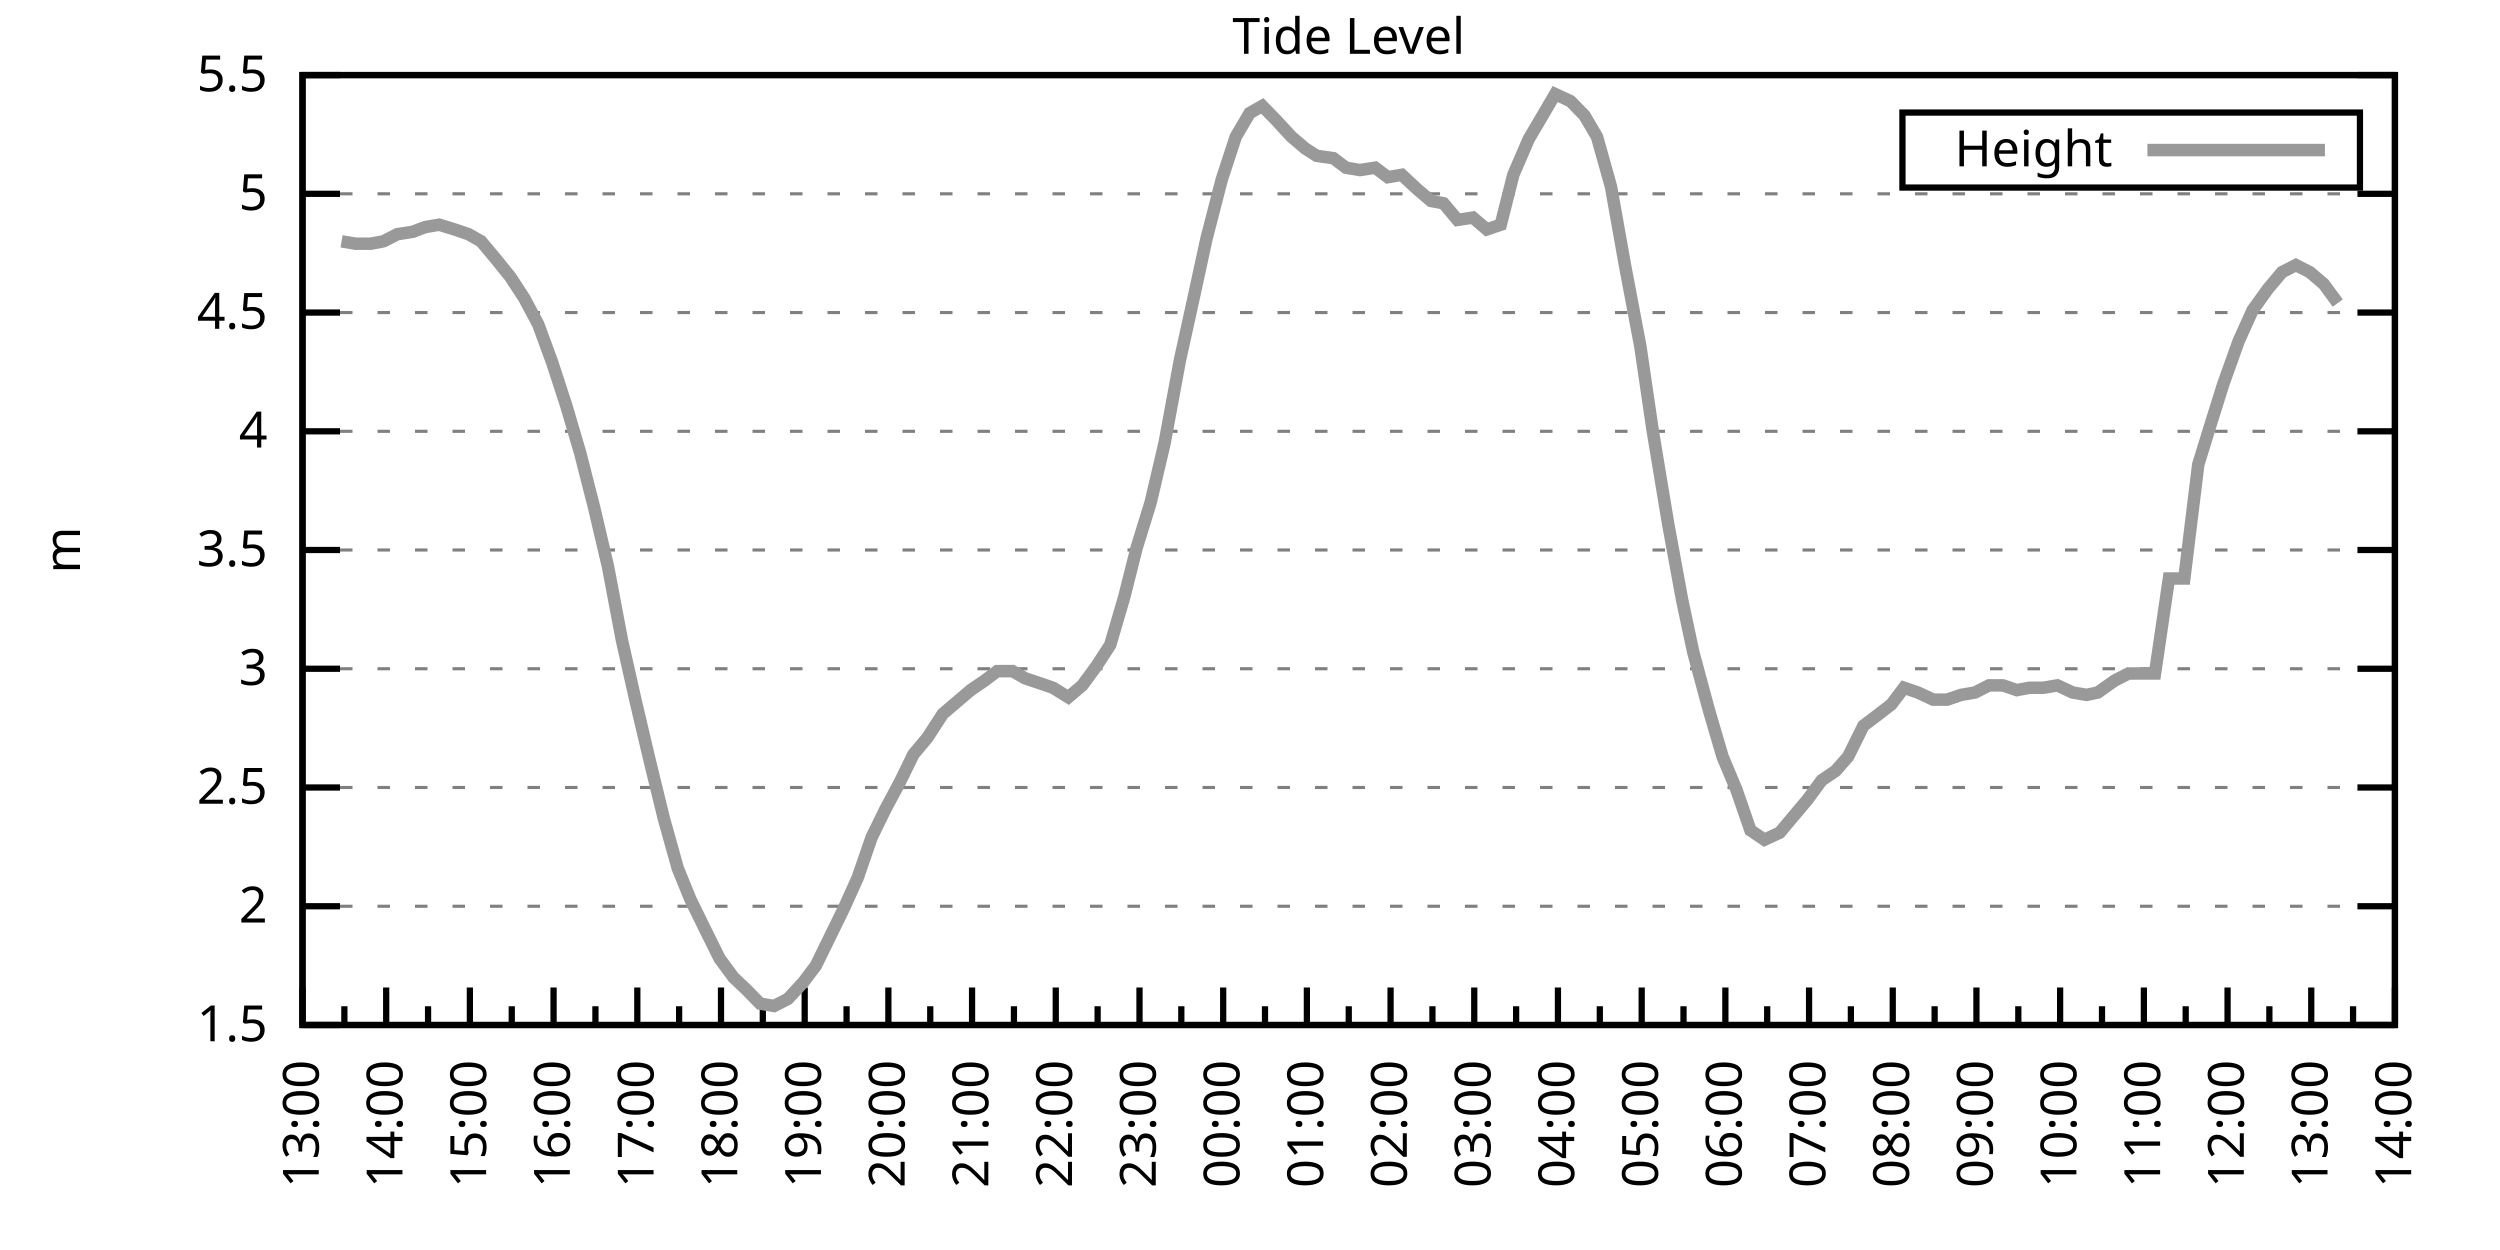
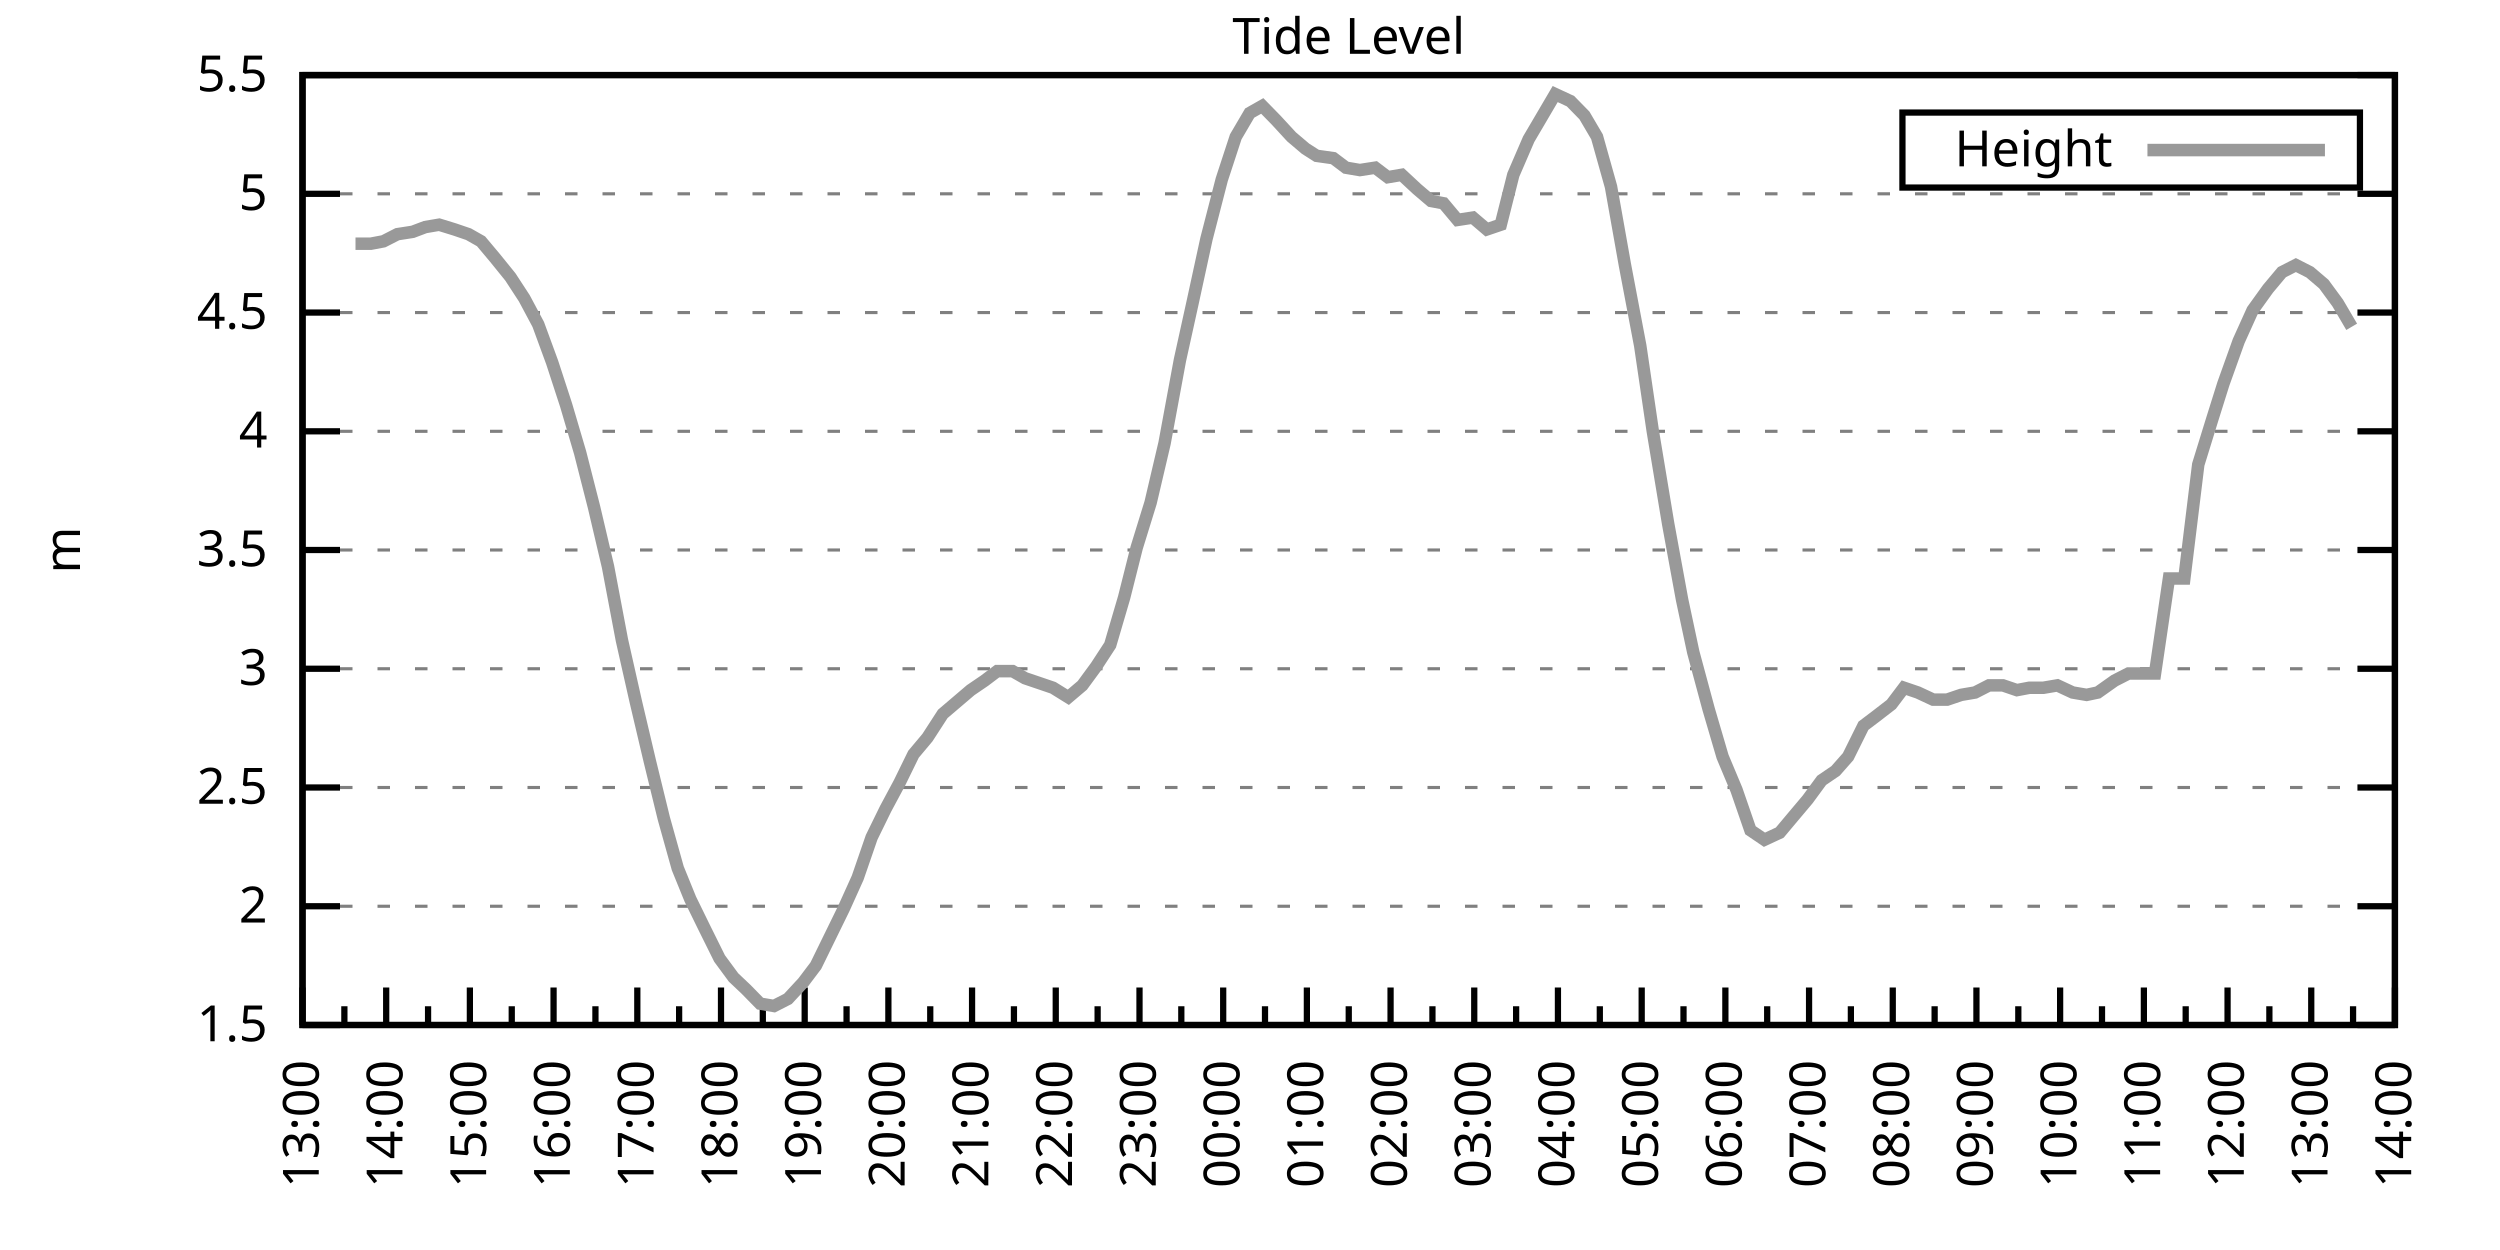
<svg xmlns="http://www.w3.org/2000/svg" xmlns:xlink="http://www.w3.org/1999/xlink" width="400" height="200" viewBox="0 0 400 200">
  <g id="gnuplot_canvas">
    <rect x="0" y="0" width="400" height="200" fill="none" />
    <defs>
      <circle id="gpDot" r="0.5" stroke-width="0.5" stroke="currentColor" />
      <path id="gpPt0" stroke-width="0.333" stroke="currentColor" d="M-1,0 h2 M0,-1 v2" />
      <path id="gpPt1" stroke-width="0.333" stroke="currentColor" d="M-1,-1 L1,1 M1,-1 L-1,1" />
      <path id="gpPt2" stroke-width="0.333" stroke="currentColor" d="M-1,0 L1,0 M0,-1 L0,1 M-1,-1 L1,1 M-1,1 L1,-1" />
      <rect id="gpPt3" stroke-width="0.333" stroke="currentColor" x="-1" y="-1" width="2" height="2" />
      <rect id="gpPt4" stroke-width="0.333" stroke="currentColor" fill="currentColor" x="-1" y="-1" width="2" height="2" />
      <circle id="gpPt5" stroke-width="0.333" stroke="currentColor" cx="0" cy="0" r="1" />
      <use xlink:href="#gpPt5" id="gpPt6" fill="currentColor" stroke="none" />
      <path id="gpPt7" stroke-width="0.333" stroke="currentColor" d="M0,-1.33 L-1.33,0.67 L1.33,0.67 z" />
      <use xlink:href="#gpPt7" id="gpPt8" fill="currentColor" stroke="none" />
      <use xlink:href="#gpPt7" id="gpPt9" stroke="currentColor" transform="rotate(180)" />
      <use xlink:href="#gpPt9" id="gpPt10" fill="currentColor" stroke="none" />
      <use xlink:href="#gpPt3" id="gpPt11" stroke="currentColor" transform="rotate(45)" />
      <use xlink:href="#gpPt11" id="gpPt12" fill="currentColor" stroke="none" />
      <path id="gpPt13" stroke-width="0.333" stroke="currentColor" d="M0,1.330 L1.265,0.411 L0.782,-1.067 L-0.782,-1.076 L-1.265,0.411 z" />
      <use xlink:href="#gpPt13" id="gpPt14" fill="currentColor" stroke="none" />
      <filter id="textbox" filterUnits="objectBoundingBox" x="0" y="0" height="1" width="1">
        <feFlood flood-color="white" flood-opacity="1" result="bgnd" />
        <feComposite in="SourceGraphic" in2="bgnd" operator="atop" />
      </filter>
      <filter id="greybox" filterUnits="objectBoundingBox" x="0" y="0" height="1" width="1">
        <feFlood flood-color="lightgrey" flood-opacity="1" result="grey" />
        <feComposite in="SourceGraphic" in2="grey" operator="atop" />
      </filter>
    </defs>
    <g fill="none" color="white" stroke="currentColor" stroke-width="1.00" stroke-linecap="butt" stroke-linejoin="miter">
</g>
    <g fill="none" color="black" stroke="currentColor" stroke-width="1.00" stroke-linecap="butt" stroke-linejoin="miter">
      <g stroke="none" shape-rendering="crispEdges">
        <polygon fill="rgb(255, 255, 255)" points="48.40,164.00 383.18,164.00 383.18,12.02 48.40,12.02 " />
      </g>
    </g>
    <g fill="none" color="black" stroke="currentColor" stroke-width="1.00" stroke-linecap="butt" stroke-linejoin="miter">
</g>
    <g fill="none" color="black" stroke="black" stroke-width="0.50" stroke-linecap="butt" stroke-linejoin="miter">
</g>
    <g fill="none" color="gray" stroke="currentColor" stroke-width="0.50" stroke-linecap="butt" stroke-linejoin="miter">
      <path stroke="gray" stroke-dasharray="2,4" class="gridline" d="M48.40,164.00 L383.19,164.00  " />
    </g>
    <g fill="none" color="gray" stroke="gray" stroke-width="1.00" stroke-linecap="butt" stroke-linejoin="miter">
</g>
    <g fill="none" color="black" stroke="currentColor" stroke-width="1.00" stroke-linecap="butt" stroke-linejoin="miter">
      <path stroke="black" d="M48.40,164.00 L54.40,164.00 M383.19,164.00 L377.19,164.00  " />
      <g transform="translate(42.80,166.60)" stroke="none" fill="black" font-family="Sans" font-size="8.00" text-anchor="end">
        <text>
          <tspan font-family="Sans"> 1.5</tspan>
        </text>
      </g>
    </g>
    <g fill="none" color="black" stroke="currentColor" stroke-width="1.00" stroke-linecap="butt" stroke-linejoin="miter">
</g>
    <g fill="none" color="black" stroke="black" stroke-width="0.50" stroke-linecap="butt" stroke-linejoin="miter">
</g>
    <g fill="none" color="gray" stroke="currentColor" stroke-width="0.50" stroke-linecap="butt" stroke-linejoin="miter">
      <path stroke="gray" stroke-dasharray="2,4" class="gridline" d="M48.40,145.00 L383.19,145.00  " />
    </g>
    <g fill="none" color="gray" stroke="gray" stroke-width="1.00" stroke-linecap="butt" stroke-linejoin="miter">
</g>
    <g fill="none" color="black" stroke="currentColor" stroke-width="1.00" stroke-linecap="butt" stroke-linejoin="miter">
      <path stroke="black" d="M48.40,145.00 L54.40,145.00 M383.19,145.00 L377.19,145.00  " />
      <g transform="translate(42.80,147.60)" stroke="none" fill="black" font-family="Sans" font-size="8.00" text-anchor="end">
        <text>
          <tspan font-family="Sans"> 2</tspan>
        </text>
      </g>
    </g>
    <g fill="none" color="black" stroke="currentColor" stroke-width="1.00" stroke-linecap="butt" stroke-linejoin="miter">
</g>
    <g fill="none" color="black" stroke="black" stroke-width="0.50" stroke-linecap="butt" stroke-linejoin="miter">
</g>
    <g fill="none" color="gray" stroke="currentColor" stroke-width="0.50" stroke-linecap="butt" stroke-linejoin="miter">
      <path stroke="gray" stroke-dasharray="2,4" class="gridline" d="M48.40,126.00 L383.19,126.00  " />
    </g>
    <g fill="none" color="gray" stroke="gray" stroke-width="1.00" stroke-linecap="butt" stroke-linejoin="miter">
</g>
    <g fill="none" color="black" stroke="currentColor" stroke-width="1.00" stroke-linecap="butt" stroke-linejoin="miter">
      <path stroke="black" d="M48.40,126.00 L54.40,126.00 M383.19,126.00 L377.19,126.00  " />
      <g transform="translate(42.80,128.60)" stroke="none" fill="black" font-family="Sans" font-size="8.00" text-anchor="end">
        <text>
          <tspan font-family="Sans"> 2.5</tspan>
        </text>
      </g>
    </g>
    <g fill="none" color="black" stroke="currentColor" stroke-width="1.00" stroke-linecap="butt" stroke-linejoin="miter">
</g>
    <g fill="none" color="black" stroke="black" stroke-width="0.50" stroke-linecap="butt" stroke-linejoin="miter">
</g>
    <g fill="none" color="gray" stroke="currentColor" stroke-width="0.50" stroke-linecap="butt" stroke-linejoin="miter">
      <path stroke="gray" stroke-dasharray="2,4" class="gridline" d="M48.40,107.00 L383.19,107.00  " />
    </g>
    <g fill="none" color="gray" stroke="gray" stroke-width="1.00" stroke-linecap="butt" stroke-linejoin="miter">
</g>
    <g fill="none" color="black" stroke="currentColor" stroke-width="1.00" stroke-linecap="butt" stroke-linejoin="miter">
      <path stroke="black" d="M48.40,107.00 L54.40,107.00 M383.19,107.00 L377.19,107.00  " />
      <g transform="translate(42.80,109.60)" stroke="none" fill="black" font-family="Sans" font-size="8.00" text-anchor="end">
        <text>
          <tspan font-family="Sans"> 3</tspan>
        </text>
      </g>
    </g>
    <g fill="none" color="black" stroke="currentColor" stroke-width="1.00" stroke-linecap="butt" stroke-linejoin="miter">
</g>
    <g fill="none" color="black" stroke="black" stroke-width="0.50" stroke-linecap="butt" stroke-linejoin="miter">
</g>
    <g fill="none" color="gray" stroke="currentColor" stroke-width="0.50" stroke-linecap="butt" stroke-linejoin="miter">
      <path stroke="gray" stroke-dasharray="2,4" class="gridline" d="M48.40,88.00 L383.19,88.00  " />
    </g>
    <g fill="none" color="gray" stroke="gray" stroke-width="1.00" stroke-linecap="butt" stroke-linejoin="miter">
</g>
    <g fill="none" color="black" stroke="currentColor" stroke-width="1.00" stroke-linecap="butt" stroke-linejoin="miter">
      <path stroke="black" d="M48.40,88.00 L54.40,88.00 M383.19,88.00 L377.19,88.00  " />
      <g transform="translate(42.80,90.60)" stroke="none" fill="black" font-family="Sans" font-size="8.00" text-anchor="end">
        <text>
          <tspan font-family="Sans"> 3.5</tspan>
        </text>
      </g>
    </g>
    <g fill="none" color="black" stroke="currentColor" stroke-width="1.00" stroke-linecap="butt" stroke-linejoin="miter">
</g>
    <g fill="none" color="black" stroke="black" stroke-width="0.50" stroke-linecap="butt" stroke-linejoin="miter">
</g>
    <g fill="none" color="gray" stroke="currentColor" stroke-width="0.50" stroke-linecap="butt" stroke-linejoin="miter">
      <path stroke="gray" stroke-dasharray="2,4" class="gridline" d="M48.40,69.01 L383.19,69.01  " />
    </g>
    <g fill="none" color="gray" stroke="gray" stroke-width="1.00" stroke-linecap="butt" stroke-linejoin="miter">
</g>
    <g fill="none" color="black" stroke="currentColor" stroke-width="1.00" stroke-linecap="butt" stroke-linejoin="miter">
      <path stroke="black" d="M48.40,69.01 L54.40,69.01 M383.19,69.01 L377.19,69.01  " />
      <g transform="translate(42.80,71.61)" stroke="none" fill="black" font-family="Sans" font-size="8.00" text-anchor="end">
        <text>
          <tspan font-family="Sans"> 4</tspan>
        </text>
      </g>
    </g>
    <g fill="none" color="black" stroke="currentColor" stroke-width="1.00" stroke-linecap="butt" stroke-linejoin="miter">
</g>
    <g fill="none" color="black" stroke="black" stroke-width="0.50" stroke-linecap="butt" stroke-linejoin="miter">
</g>
    <g fill="none" color="gray" stroke="currentColor" stroke-width="0.50" stroke-linecap="butt" stroke-linejoin="miter">
      <path stroke="gray" stroke-dasharray="2,4" class="gridline" d="M48.40,50.01 L383.19,50.01  " />
    </g>
    <g fill="none" color="gray" stroke="gray" stroke-width="1.00" stroke-linecap="butt" stroke-linejoin="miter">
</g>
    <g fill="none" color="black" stroke="currentColor" stroke-width="1.00" stroke-linecap="butt" stroke-linejoin="miter">
      <path stroke="black" d="M48.40,50.01 L54.40,50.01 M383.19,50.01 L377.19,50.01  " />
      <g transform="translate(42.80,52.61)" stroke="none" fill="black" font-family="Sans" font-size="8.00" text-anchor="end">
        <text>
          <tspan font-family="Sans"> 4.5</tspan>
        </text>
      </g>
    </g>
    <g fill="none" color="black" stroke="currentColor" stroke-width="1.00" stroke-linecap="butt" stroke-linejoin="miter">
</g>
    <g fill="none" color="black" stroke="black" stroke-width="0.50" stroke-linecap="butt" stroke-linejoin="miter">
</g>
    <g fill="none" color="gray" stroke="currentColor" stroke-width="0.50" stroke-linecap="butt" stroke-linejoin="miter">
      <path stroke="gray" stroke-dasharray="2,4" class="gridline" d="M48.40,31.01 L383.19,31.01  " />
    </g>
    <g fill="none" color="gray" stroke="gray" stroke-width="1.00" stroke-linecap="butt" stroke-linejoin="miter">
</g>
    <g fill="none" color="black" stroke="currentColor" stroke-width="1.00" stroke-linecap="butt" stroke-linejoin="miter">
      <path stroke="black" d="M48.40,31.01 L54.40,31.01 M383.19,31.01 L377.19,31.01  " />
      <g transform="translate(42.80,33.61)" stroke="none" fill="black" font-family="Sans" font-size="8.00" text-anchor="end">
        <text>
          <tspan font-family="Sans"> 5</tspan>
        </text>
      </g>
    </g>
    <g fill="none" color="black" stroke="currentColor" stroke-width="1.00" stroke-linecap="butt" stroke-linejoin="miter">
</g>
    <g fill="none" color="black" stroke="black" stroke-width="0.50" stroke-linecap="butt" stroke-linejoin="miter">
</g>
    <g fill="none" color="gray" stroke="currentColor" stroke-width="0.50" stroke-linecap="butt" stroke-linejoin="miter">
      <path stroke="gray" stroke-dasharray="2,4" class="gridline" d="M48.40,12.01 L383.19,12.01  " />
    </g>
    <g fill="none" color="gray" stroke="gray" stroke-width="1.00" stroke-linecap="butt" stroke-linejoin="miter">
</g>
    <g fill="none" color="black" stroke="currentColor" stroke-width="1.00" stroke-linecap="butt" stroke-linejoin="miter">
      <path stroke="black" d="M48.40,12.01 L54.40,12.01 M383.19,12.01 L377.19,12.01  " />
      <g transform="translate(42.80,14.61)" stroke="none" fill="black" font-family="Sans" font-size="8.00" text-anchor="end">
        <text>
          <tspan font-family="Sans"> 5.5</tspan>
        </text>
      </g>
    </g>
    <g fill="none" color="black" stroke="currentColor" stroke-width="1.00" stroke-linecap="butt" stroke-linejoin="miter">
      <path stroke="black" d="M48.40,164.00 L48.40,158.00  " />
      <g transform="translate(51.00,169.60) rotate(270)" stroke="none" fill="black" font-family="Sans" font-size="8.00" text-anchor="end">
        <text>
          <tspan font-family="Sans">13:00</tspan>
        </text>
      </g>
    </g>
    <g fill="none" color="black" stroke="currentColor" stroke-width="1.00" stroke-linecap="butt" stroke-linejoin="miter">
      <path stroke="black" d="M55.10,164.00 L55.10,161.00 M61.79,164.00 L61.79,158.00  " />
      <g transform="translate(64.39,169.60) rotate(270)" stroke="none" fill="black" font-family="Sans" font-size="8.00" text-anchor="end">
        <text>
          <tspan font-family="Sans">14:00</tspan>
        </text>
      </g>
    </g>
    <g fill="none" color="black" stroke="currentColor" stroke-width="1.00" stroke-linecap="butt" stroke-linejoin="miter">
      <path stroke="black" d="M68.49,164.00 L68.49,161.00 M75.18,164.00 L75.18,158.00  " />
      <g transform="translate(77.78,169.60) rotate(270)" stroke="none" fill="black" font-family="Sans" font-size="8.00" text-anchor="end">
        <text>
          <tspan font-family="Sans">15:00</tspan>
        </text>
      </g>
    </g>
    <g fill="none" color="black" stroke="currentColor" stroke-width="1.00" stroke-linecap="butt" stroke-linejoin="miter">
      <path stroke="black" d="M81.88,164.00 L81.88,161.00 M88.57,164.00 L88.57,158.00  " />
      <g transform="translate(91.17,169.60) rotate(270)" stroke="none" fill="black" font-family="Sans" font-size="8.00" text-anchor="end">
        <text>
          <tspan font-family="Sans">16:00</tspan>
        </text>
      </g>
    </g>
    <g fill="none" color="black" stroke="currentColor" stroke-width="1.00" stroke-linecap="butt" stroke-linejoin="miter">
      <path stroke="black" d="M95.27,164.00 L95.27,161.00 M101.97,164.00 L101.97,158.00  " />
      <g transform="translate(104.57,169.60) rotate(270)" stroke="none" fill="black" font-family="Sans" font-size="8.00" text-anchor="end">
        <text>
          <tspan font-family="Sans">17:00</tspan>
        </text>
      </g>
    </g>
    <g fill="none" color="black" stroke="currentColor" stroke-width="1.00" stroke-linecap="butt" stroke-linejoin="miter">
      <path stroke="black" d="M108.66,164.00 L108.66,161.00 M115.36,164.00 L115.36,158.00  " />
      <g transform="translate(117.96,169.60) rotate(270)" stroke="none" fill="black" font-family="Sans" font-size="8.00" text-anchor="end">
        <text>
          <tspan font-family="Sans">18:00</tspan>
        </text>
      </g>
    </g>
    <g fill="none" color="black" stroke="currentColor" stroke-width="1.00" stroke-linecap="butt" stroke-linejoin="miter">
      <path stroke="black" d="M122.05,164.00 L122.05,161.00 M128.75,164.00 L128.75,158.00  " />
      <g transform="translate(131.35,169.60) rotate(270)" stroke="none" fill="black" font-family="Sans" font-size="8.00" text-anchor="end">
        <text>
          <tspan font-family="Sans">19:00</tspan>
        </text>
      </g>
    </g>
    <g fill="none" color="black" stroke="currentColor" stroke-width="1.00" stroke-linecap="butt" stroke-linejoin="miter">
      <path stroke="black" d="M135.45,164.00 L135.45,161.00 M142.14,164.00 L142.14,158.00  " />
      <g transform="translate(144.74,169.60) rotate(270)" stroke="none" fill="black" font-family="Sans" font-size="8.00" text-anchor="end">
        <text>
          <tspan font-family="Sans">20:00</tspan>
        </text>
      </g>
    </g>
    <g fill="none" color="black" stroke="currentColor" stroke-width="1.00" stroke-linecap="butt" stroke-linejoin="miter">
      <path stroke="black" d="M148.84,164.00 L148.84,161.00 M155.53,164.00 L155.53,158.00  " />
      <g transform="translate(158.13,169.60) rotate(270)" stroke="none" fill="black" font-family="Sans" font-size="8.00" text-anchor="end">
        <text>
          <tspan font-family="Sans">21:00</tspan>
        </text>
      </g>
    </g>
    <g fill="none" color="black" stroke="currentColor" stroke-width="1.00" stroke-linecap="butt" stroke-linejoin="miter">
      <path stroke="black" d="M162.23,164.00 L162.23,161.00 M168.92,164.00 L168.92,158.00  " />
      <g transform="translate(171.52,169.60) rotate(270)" stroke="none" fill="black" font-family="Sans" font-size="8.00" text-anchor="end">
        <text>
          <tspan font-family="Sans">22:00</tspan>
        </text>
      </g>
    </g>
    <g fill="none" color="black" stroke="currentColor" stroke-width="1.00" stroke-linecap="butt" stroke-linejoin="miter">
      <path stroke="black" d="M175.62,164.00 L175.62,161.00 M182.32,164.00 L182.32,158.00  " />
      <g transform="translate(184.92,169.60) rotate(270)" stroke="none" fill="black" font-family="Sans" font-size="8.00" text-anchor="end">
        <text>
          <tspan font-family="Sans">23:00</tspan>
        </text>
      </g>
    </g>
    <g fill="none" color="black" stroke="currentColor" stroke-width="1.00" stroke-linecap="butt" stroke-linejoin="miter">
      <path stroke="black" d="M189.01,164.00 L189.01,161.00 M195.71,164.00 L195.71,158.00  " />
      <g transform="translate(198.31,169.60) rotate(270)" stroke="none" fill="black" font-family="Sans" font-size="8.00" text-anchor="end">
        <text>
          <tspan font-family="Sans">00:00</tspan>
        </text>
      </g>
    </g>
    <g fill="none" color="black" stroke="currentColor" stroke-width="1.00" stroke-linecap="butt" stroke-linejoin="miter">
      <path stroke="black" d="M202.40,164.00 L202.40,161.00 M209.10,164.00 L209.10,158.00  " />
      <g transform="translate(211.70,169.60) rotate(270)" stroke="none" fill="black" font-family="Sans" font-size="8.00" text-anchor="end">
        <text>
          <tspan font-family="Sans">01:00</tspan>
        </text>
      </g>
    </g>
    <g fill="none" color="black" stroke="currentColor" stroke-width="1.00" stroke-linecap="butt" stroke-linejoin="miter">
      <path stroke="black" d="M215.80,164.00 L215.80,161.00 M222.49,164.00 L222.49,158.00  " />
      <g transform="translate(225.09,169.60) rotate(270)" stroke="none" fill="black" font-family="Sans" font-size="8.00" text-anchor="end">
        <text>
          <tspan font-family="Sans">02:00</tspan>
        </text>
      </g>
    </g>
    <g fill="none" color="black" stroke="currentColor" stroke-width="1.00" stroke-linecap="butt" stroke-linejoin="miter">
      <path stroke="black" d="M229.19,164.00 L229.19,161.00 M235.88,164.00 L235.88,158.00  " />
      <g transform="translate(238.48,169.60) rotate(270)" stroke="none" fill="black" font-family="Sans" font-size="8.00" text-anchor="end">
        <text>
          <tspan font-family="Sans">03:00</tspan>
        </text>
      </g>
    </g>
    <g fill="none" color="black" stroke="currentColor" stroke-width="1.00" stroke-linecap="butt" stroke-linejoin="miter">
      <path stroke="black" d="M242.58,164.00 L242.58,161.00 M249.27,164.00 L249.27,158.00  " />
      <g transform="translate(251.87,169.60) rotate(270)" stroke="none" fill="black" font-family="Sans" font-size="8.00" text-anchor="end">
        <text>
          <tspan font-family="Sans">04:00</tspan>
        </text>
      </g>
    </g>
    <g fill="none" color="black" stroke="currentColor" stroke-width="1.00" stroke-linecap="butt" stroke-linejoin="miter">
      <path stroke="black" d="M255.97,164.00 L255.97,161.00 M262.67,164.00 L262.67,158.00  " />
      <g transform="translate(265.27,169.60) rotate(270)" stroke="none" fill="black" font-family="Sans" font-size="8.00" text-anchor="end">
        <text>
          <tspan font-family="Sans">05:00</tspan>
        </text>
      </g>
    </g>
    <g fill="none" color="black" stroke="currentColor" stroke-width="1.00" stroke-linecap="butt" stroke-linejoin="miter">
      <path stroke="black" d="M269.36,164.00 L269.36,161.00 M276.06,164.00 L276.06,158.00  " />
      <g transform="translate(278.66,169.60) rotate(270)" stroke="none" fill="black" font-family="Sans" font-size="8.00" text-anchor="end">
        <text>
          <tspan font-family="Sans">06:00</tspan>
        </text>
      </g>
    </g>
    <g fill="none" color="black" stroke="currentColor" stroke-width="1.00" stroke-linecap="butt" stroke-linejoin="miter">
      <path stroke="black" d="M282.75,164.00 L282.75,161.00 M289.45,164.00 L289.45,158.00  " />
      <g transform="translate(292.05,169.60) rotate(270)" stroke="none" fill="black" font-family="Sans" font-size="8.00" text-anchor="end">
        <text>
          <tspan font-family="Sans">07:00</tspan>
        </text>
      </g>
    </g>
    <g fill="none" color="black" stroke="currentColor" stroke-width="1.00" stroke-linecap="butt" stroke-linejoin="miter">
      <path stroke="black" d="M296.14,164.00 L296.14,161.00 M302.84,164.00 L302.84,158.00  " />
      <g transform="translate(305.44,169.60) rotate(270)" stroke="none" fill="black" font-family="Sans" font-size="8.00" text-anchor="end">
        <text>
          <tspan font-family="Sans">08:00</tspan>
        </text>
      </g>
    </g>
    <g fill="none" color="black" stroke="currentColor" stroke-width="1.00" stroke-linecap="butt" stroke-linejoin="miter">
      <path stroke="black" d="M309.54,164.00 L309.54,161.00 M316.23,164.00 L316.23,158.00  " />
      <g transform="translate(318.83,169.60) rotate(270)" stroke="none" fill="black" font-family="Sans" font-size="8.00" text-anchor="end">
        <text>
          <tspan font-family="Sans">09:00</tspan>
        </text>
      </g>
    </g>
    <g fill="none" color="black" stroke="currentColor" stroke-width="1.00" stroke-linecap="butt" stroke-linejoin="miter">
      <path stroke="black" d="M322.93,164.00 L322.93,161.00 M329.62,164.00 L329.62,158.00  " />
      <g transform="translate(332.22,169.60) rotate(270)" stroke="none" fill="black" font-family="Sans" font-size="8.00" text-anchor="end">
        <text>
          <tspan font-family="Sans">10:00</tspan>
        </text>
      </g>
    </g>
    <g fill="none" color="black" stroke="currentColor" stroke-width="1.00" stroke-linecap="butt" stroke-linejoin="miter">
      <path stroke="black" d="M336.32,164.00 L336.32,161.00 M343.02,164.00 L343.02,158.00  " />
      <g transform="translate(345.62,169.60) rotate(270)" stroke="none" fill="black" font-family="Sans" font-size="8.00" text-anchor="end">
        <text>
          <tspan font-family="Sans">11:00</tspan>
        </text>
      </g>
    </g>
    <g fill="none" color="black" stroke="currentColor" stroke-width="1.00" stroke-linecap="butt" stroke-linejoin="miter">
      <path stroke="black" d="M349.71,164.00 L349.71,161.00 M356.41,164.00 L356.41,158.00  " />
      <g transform="translate(359.01,169.60) rotate(270)" stroke="none" fill="black" font-family="Sans" font-size="8.00" text-anchor="end">
        <text>
          <tspan font-family="Sans">12:00</tspan>
        </text>
      </g>
    </g>
    <g fill="none" color="black" stroke="currentColor" stroke-width="1.00" stroke-linecap="butt" stroke-linejoin="miter">
      <path stroke="black" d="M363.10,164.00 L363.10,161.00 M369.80,164.00 L369.80,158.00  " />
      <g transform="translate(372.40,169.60) rotate(270)" stroke="none" fill="black" font-family="Sans" font-size="8.00" text-anchor="end">
        <text>
          <tspan font-family="Sans">13:00</tspan>
        </text>
      </g>
    </g>
    <g fill="none" color="black" stroke="currentColor" stroke-width="1.00" stroke-linecap="butt" stroke-linejoin="miter">
      <path stroke="black" d="M376.49,164.00 L376.49,161.00 M383.19,164.00 L383.19,158.00  " />
      <g transform="translate(385.79,169.60) rotate(270)" stroke="none" fill="black" font-family="Sans" font-size="8.00" text-anchor="end">
        <text>
          <tspan font-family="Sans">14:00</tspan>
        </text>
      </g>
    </g>
    <g fill="none" color="black" stroke="currentColor" stroke-width="1.00" stroke-linecap="butt" stroke-linejoin="miter">
</g>
    <g fill="none" color="black" stroke="currentColor" stroke-width="1.00" stroke-linecap="butt" stroke-linejoin="miter">
      <path stroke="black" d="M48.40,12.01 L48.40,164.00 L383.19,164.00 L383.19,12.01 L48.40,12.01 Z  " />
    </g>
    <g fill="none" color="black" stroke="currentColor" stroke-width="1.00" stroke-linecap="butt" stroke-linejoin="miter">
      <g transform="translate(12.80,88.01) rotate(270)" stroke="none" fill="black" font-family="Sans" font-size="8.00" text-anchor="middle">
        <text>
          <tspan font-family="Sans">m</tspan>
        </text>
      </g>
    </g>
    <g fill="none" color="black" stroke="currentColor" stroke-width="1.00" stroke-linecap="butt" stroke-linejoin="miter">
</g>
    <g fill="none" color="black" stroke="currentColor" stroke-width="1.00" stroke-linecap="butt" stroke-linejoin="miter">
      <path stroke="black" d="M304.39,30.01 L304.39,18.01 L377.59,18.01 L377.59,30.01 L304.39,30.01 Z  " />
    </g>
    <g id="Tide_level_plot_1">
      <g fill="none" color="white" stroke="black" stroke-width="2.00" stroke-linecap="butt" stroke-linejoin="miter">
</g>
      <g fill="none" color="black" stroke="currentColor" stroke-width="2.00" stroke-linecap="butt" stroke-linejoin="miter">
        <g transform="translate(337.99,26.61)" stroke="none" fill="black" font-family="Sans" font-size="8.00" text-anchor="end">
          <text>
            <tspan font-family="Sans">Height</tspan>
          </text>
        </g>
      </g>
      <g fill="none" color="black" stroke="currentColor" stroke-width="2.00" stroke-linecap="butt" stroke-linejoin="miter">
-         <path stroke="rgb(153, 153, 153)" d="M343.59,24.01 L371.99,24.01 M54.65,38.61 L56.88,38.99 L59.34,38.99 L61.35,38.61 L63.58,37.47 L66.03,37.09   L68.04,36.33 L70.27,35.95 L72.73,36.71 L74.96,37.47 L76.97,38.61 L79.20,41.27 L81.66,44.31 L83.89,47.73   L86.12,51.91 L88.35,57.99 L90.58,64.83 L92.82,72.43 L95.05,81.17 L97.28,90.66 L99.51,102.44 L101.74,112.32   L103.98,121.82 L106.21,130.94 L108.44,138.92 L110.45,143.86 L112.68,148.42 L115.13,153.36 L117.37,156.40 L119.38,158.30   L121.61,160.58 L123.84,160.96 L126.07,159.82 L128.53,157.16 L130.54,154.50 L132.77,149.94 L135.00,145.38 L137.23,140.44   L139.46,133.98 L141.69,129.42 L143.93,125.24 L146.16,120.68 L148.39,118.02 L150.85,114.22 L153.08,112.32 L155.31,110.42   L157.54,108.90 L159.55,107.38 L162.01,107.38 L164.01,108.52 L166.25,109.28 L168.48,110.04 L170.93,111.56 L173.17,109.66   L175.40,106.62 L177.63,103.20 L179.86,95.60 L181.87,87.63 L184.10,80.41 L186.33,70.91 L188.79,57.61 L190.80,48.49   L193.03,38.23 L195.48,28.73 L197.72,21.89 L199.95,18.09 L201.96,16.95 L204.19,19.23 L206.64,21.89 L208.88,23.79   L210.66,24.93 L213.34,25.31 L215.35,26.83 L217.58,27.21 L220.04,26.83 L222.04,28.35 L224.28,27.97 L226.73,30.25   L228.96,32.15 L230.97,32.53 L233.20,35.19 L235.66,34.81 L237.89,36.71 L240.12,35.95 L242.13,27.97 L244.59,22.27   L246.60,18.85 L248.83,15.05 L251.28,16.19 L253.51,18.47 L255.52,21.89 L257.76,29.87 L259.99,42.41 L262.44,55.33   L264.45,69.01 L266.91,83.83 L269.14,95.98 L270.92,104.34 L273.38,113.46 L275.61,121.06 L277.84,126.38 L280.07,132.84   L282.31,134.36 L284.76,133.22 L286.99,130.56 L289.23,127.90 L291.46,124.86 L293.69,123.34 L295.70,121.06 L298.15,116.12   L300.16,114.60 L302.62,112.70 L304.63,110.04 L306.86,110.80 L309.31,111.94 L311.54,111.94 L313.78,111.18 L316.01,110.80   L318.24,109.66 L320.47,109.66 L322.70,110.42 L324.71,110.04 L326.95,110.04 L329.18,109.66 L331.63,110.80 L333.86,111.18   L335.65,110.80 L338.33,108.90 L340.56,107.76 L342.79,107.76 L344.80,107.76 L347.03,92.56 L349.49,92.56 L351.72,74.33   L353.95,67.11 L355.74,61.41 L358.19,54.57 L360.42,49.63 L362.88,46.21 L365.11,43.55 L367.34,42.41 L369.58,43.55   L371.81,45.45 L374.04,48.49  " />
+         <path stroke="rgb(153, 153, 153)" d="M343.59,24.01 L371.99,24.01 M56.88,38.99 L59.34,38.99 L61.35,38.61 L63.58,37.47 L66.03,37.09 L68.04,36.33   L70.27,35.95 L72.73,36.71 L74.96,37.47 L76.97,38.61 L79.20,41.27 L81.66,44.31 L83.89,47.73 L86.12,51.91   L88.35,57.99 L90.58,64.83 L92.82,72.43 L95.05,81.17 L97.28,90.66 L99.51,102.44 L101.74,112.32 L103.98,121.82   L106.21,130.94 L108.44,138.92 L110.45,143.86 L112.68,148.42 L115.13,153.36 L117.37,156.40 L119.38,158.30 L121.61,160.58   L123.84,160.96 L126.07,159.82 L128.53,157.16 L130.54,154.50 L132.77,149.94 L135.00,145.38 L137.23,140.44 L139.46,133.98   L141.69,129.42 L143.93,125.24 L146.16,120.68 L148.39,118.02 L150.85,114.22 L153.08,112.32 L155.31,110.42 L157.54,108.90   L159.55,107.38 L162.01,107.38 L164.01,108.52 L166.25,109.28 L168.48,110.04 L170.93,111.56 L173.17,109.66 L175.40,106.62   L177.63,103.20 L179.86,95.60 L181.87,87.63 L184.10,80.41 L186.33,70.91 L188.79,57.61 L190.80,48.49 L193.03,38.23   L195.48,28.73 L197.72,21.89 L199.95,18.09 L201.96,16.95 L204.19,19.23 L206.64,21.89 L208.88,23.79 L210.66,24.93   L213.34,25.31 L215.35,26.83 L217.58,27.21 L220.04,26.83 L222.04,28.35 L224.28,27.97 L226.73,30.25 L228.96,32.15   L230.97,32.53 L233.20,35.19 L235.66,34.81 L237.89,36.71 L240.12,35.95 L242.13,27.97 L244.59,22.27 L246.60,18.85   L248.83,15.05 L251.28,16.19 L253.51,18.47 L255.52,21.89 L257.76,29.87 L259.99,42.41 L262.44,55.33 L264.45,69.01   L266.91,83.83 L269.14,95.98 L270.92,104.34 L273.38,113.46 L275.61,121.06 L277.84,126.38 L280.07,132.84 L282.31,134.36   L284.76,133.22 L286.99,130.56 L289.23,127.90 L291.46,124.86 L293.69,123.34 L295.70,121.06 L298.15,116.12 L300.16,114.60   L302.62,112.70 L304.63,110.04 L306.86,110.80 L309.31,111.94 L311.54,111.94 L313.78,111.18 L316.01,110.80 L318.24,109.66   L320.47,109.66 L322.70,110.42 L324.71,110.04 L326.95,110.04 L329.18,109.66 L331.63,110.80 L333.86,111.18 L335.65,110.80   L338.33,108.90 L340.56,107.76 L342.79,107.76 L344.80,107.76 L347.03,92.56 L349.49,92.56 L351.72,74.33 L353.95,67.11   L355.74,61.41 L358.19,54.57 L360.42,49.63 L362.88,46.21 L365.11,43.55 L367.34,42.41 L369.58,43.55 L371.81,45.45   L374.04,48.49 L376.27,52.29  " />
      </g>
    </g>
    <g fill="none" color="black" stroke="currentColor" stroke-width="2.00" stroke-linecap="butt" stroke-linejoin="miter">
</g>
    <g fill="none" color="black" stroke="black" stroke-width="1.00" stroke-linecap="butt" stroke-linejoin="miter">
</g>
    <g fill="none" color="black" stroke="currentColor" stroke-width="1.00" stroke-linecap="butt" stroke-linejoin="miter">
      <path stroke="black" d="M48.40,12.01 L48.40,164.00 L383.19,164.00 L383.19,12.01 L48.40,12.01 Z  " />
    </g>
    <g fill="none" color="black" stroke="currentColor" stroke-width="1.00" stroke-linecap="butt" stroke-linejoin="miter">
      <g transform="translate(215.79,8.61)" stroke="none" fill="black" font-family="Sans" font-size="8.00" text-anchor="middle">
        <text>
          <tspan font-family="Sans">Tide Level</tspan>
        </text>
      </g>
    </g>
    <g fill="none" color="black" stroke="currentColor" stroke-width="1.00" stroke-linecap="butt" stroke-linejoin="miter">
</g>
  </g>
</svg>
